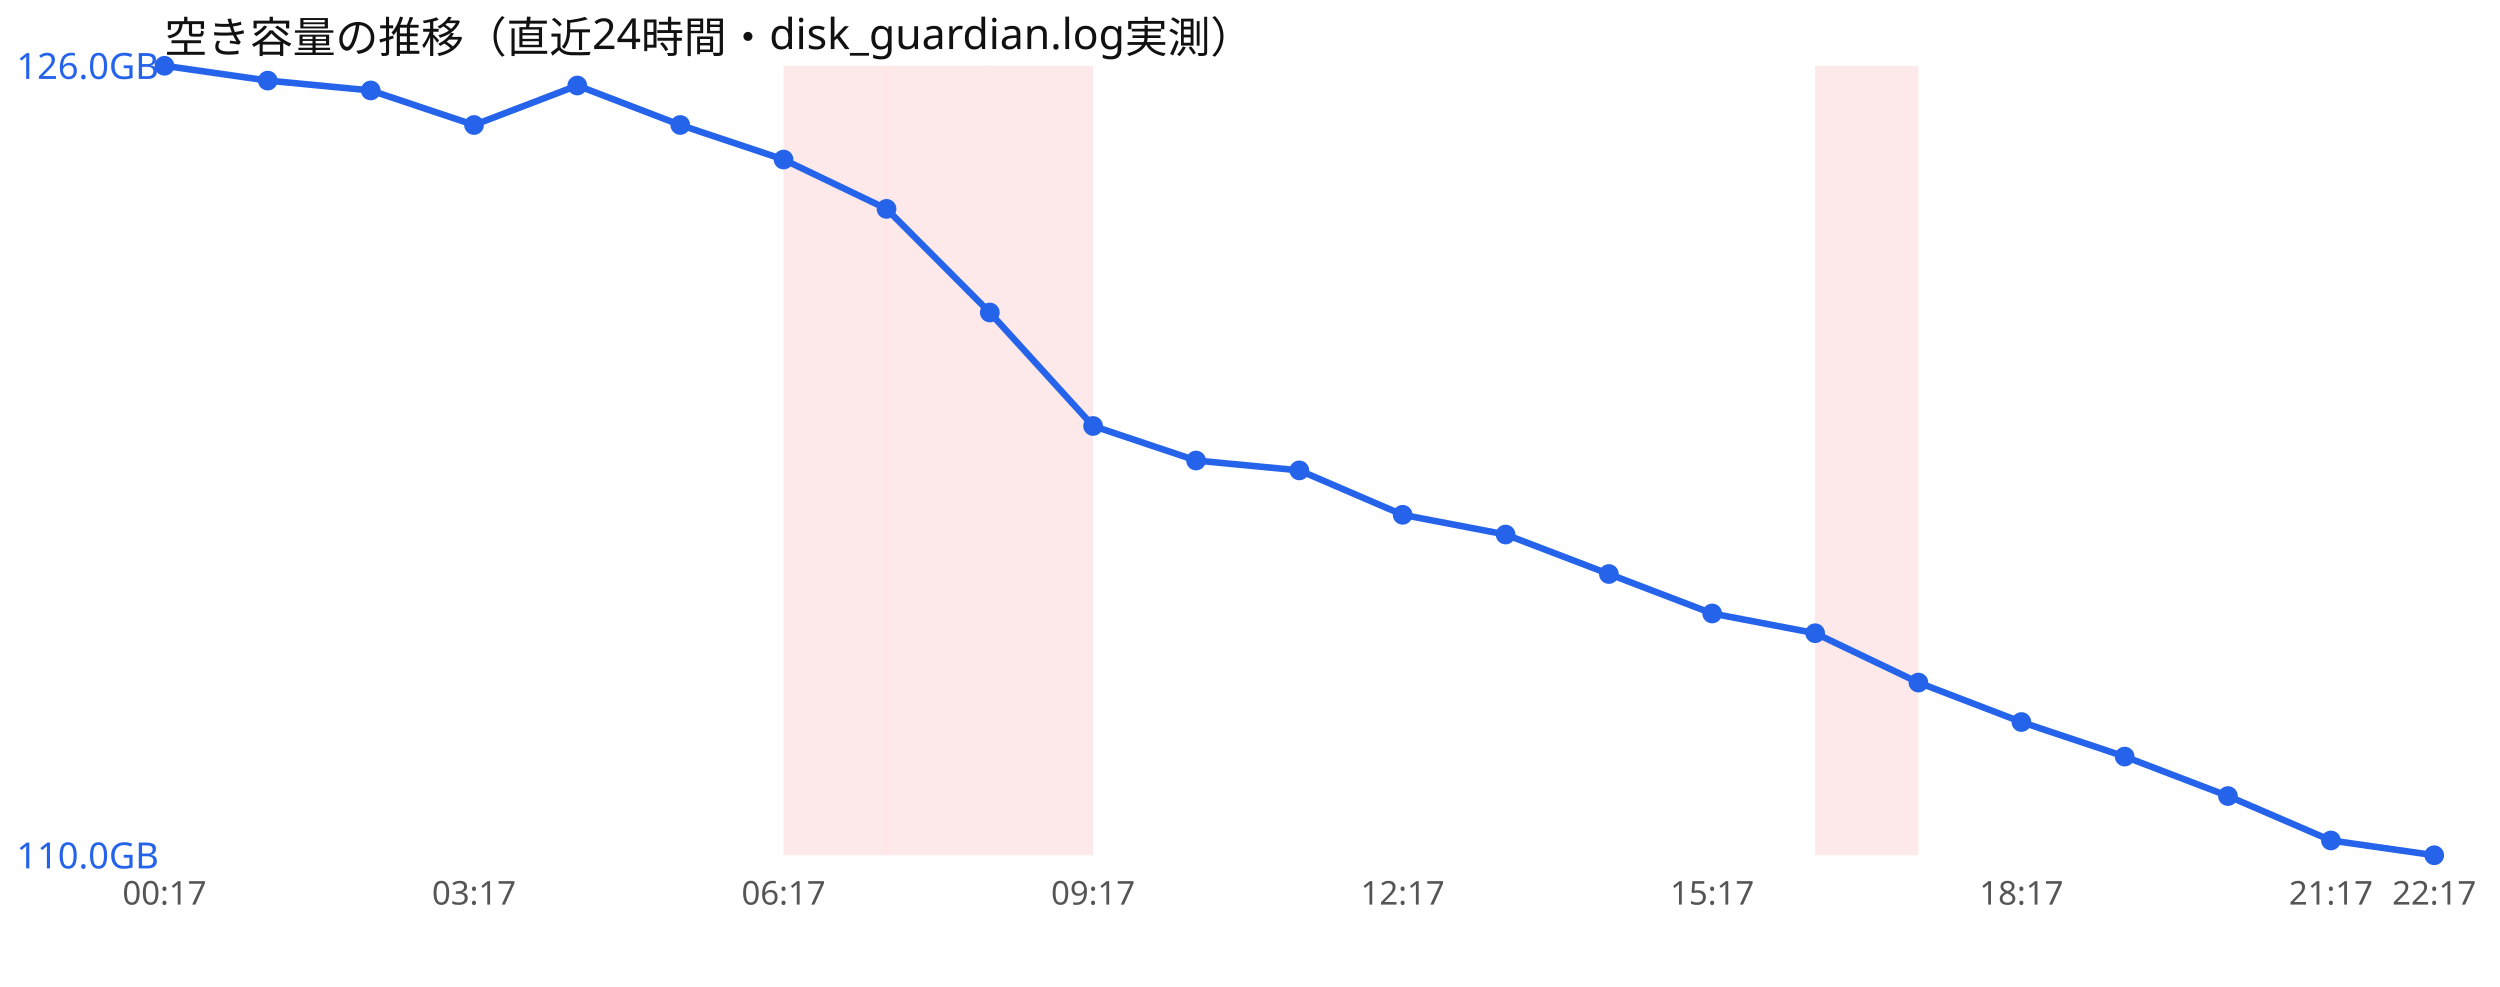
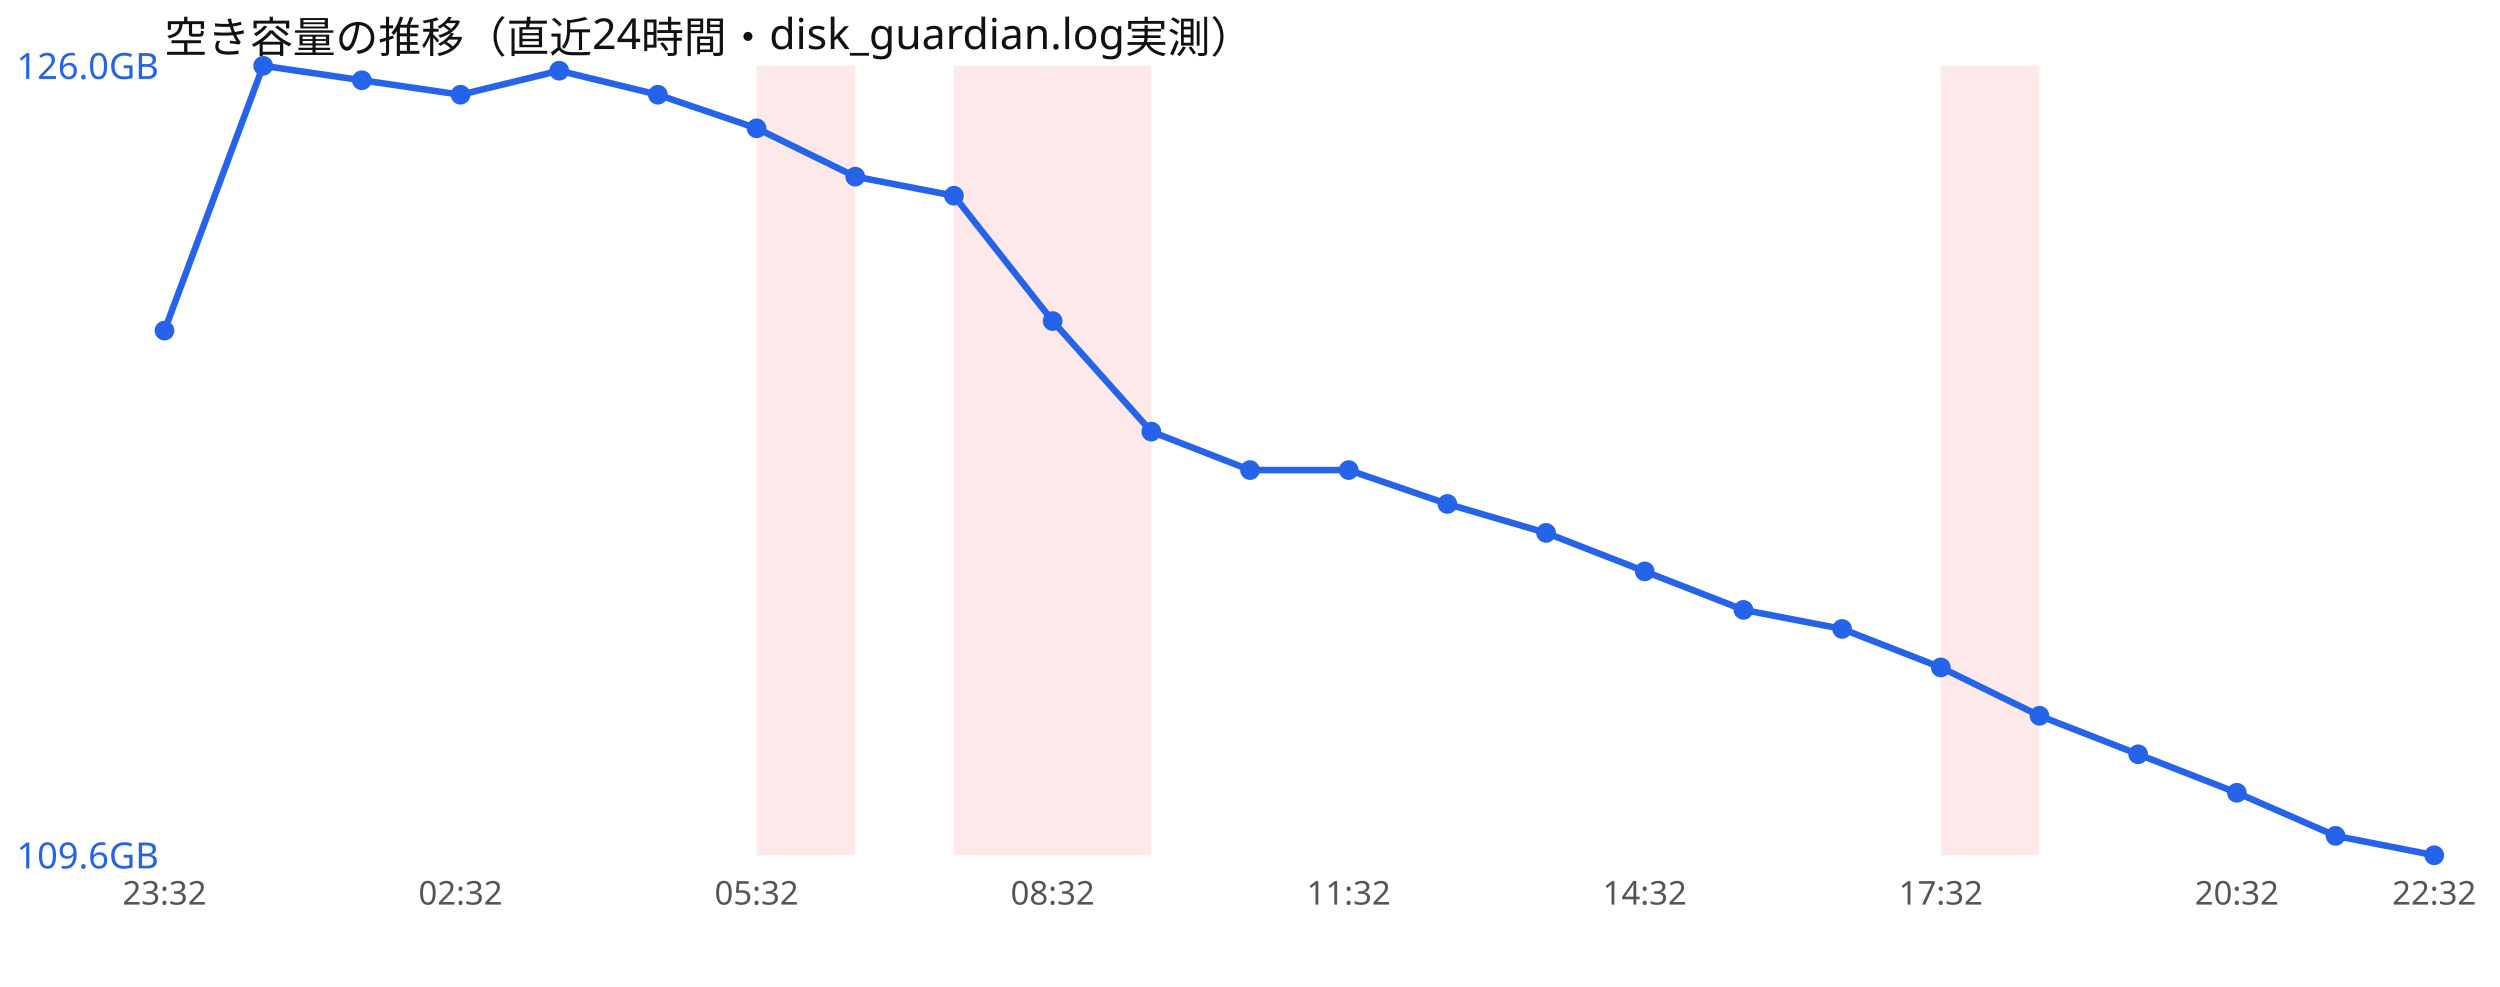
<svg xmlns="http://www.w3.org/2000/svg" width="760" height="300" viewBox="0 0 760 300" font-family="sans-serif">
  <rect width="760" height="300" fill="#ffffff" />
  <text x="50" y="16" font-size="13" fill="#111">空き容量の推移（直近24時間・disk_guardian.log実測）</text>
-   <rect x="238.2" y="20" width="31.4" height="240" fill="#ef4444" opacity="0.12" />
-   <rect x="269.5" y="20" width="31.4" height="240" fill="#ef4444" opacity="0.12" />
-   <rect x="300.9" y="20" width="31.4" height="240" fill="#ef4444" opacity="0.12" />
-   <rect x="551.8" y="20" width="31.4" height="240" fill="#ef4444" opacity="0.12" />
-   <polyline points="50.0,20.0 81.4,24.5 112.7,27.5 144.1,38.0 175.5,26.0 206.8,38.0 238.2,48.5 269.5,63.5 300.9,95.0 332.3,129.5 363.6,140.0 395.0,143.0 426.4,156.5 457.7,162.5 489.1,174.5 520.5,186.5 551.8,192.5 583.2,207.5 614.5,219.5 645.9,230.0 677.3,242.0 708.6,255.5 740.0,260.0" fill="none" stroke="#2563eb" stroke-width="2" />
-   <circle cx="50.0" cy="20.0" r="3" fill="#2563eb" />
-   <circle cx="81.4" cy="24.5" r="3" fill="#2563eb" />
-   <circle cx="112.7" cy="27.5" r="3" fill="#2563eb" />
-   <circle cx="144.1" cy="38.0" r="3" fill="#2563eb" />
-   <circle cx="175.5" cy="26.0" r="3" fill="#2563eb" />
-   <circle cx="206.8" cy="38.0" r="3" fill="#2563eb" />
-   <circle cx="238.2" cy="48.5" r="3" fill="#2563eb" />
-   <circle cx="269.5" cy="63.5" r="3" fill="#2563eb" />
-   <circle cx="300.9" cy="95.0" r="3" fill="#2563eb" />
-   <circle cx="332.3" cy="129.5" r="3" fill="#2563eb" />
-   <circle cx="363.6" cy="140.0" r="3" fill="#2563eb" />
-   <circle cx="395.0" cy="143.0" r="3" fill="#2563eb" />
-   <circle cx="426.4" cy="156.5" r="3" fill="#2563eb" />
-   <circle cx="457.7" cy="162.5" r="3" fill="#2563eb" />
-   <circle cx="489.1" cy="174.5" r="3" fill="#2563eb" />
-   <circle cx="520.5" cy="186.5" r="3" fill="#2563eb" />
-   <circle cx="551.8" cy="192.5" r="3" fill="#2563eb" />
-   <circle cx="583.2" cy="207.5" r="3" fill="#2563eb" />
-   <circle cx="614.5" cy="219.5" r="3" fill="#2563eb" />
-   <circle cx="645.9" cy="230.0" r="3" fill="#2563eb" />
-   <circle cx="677.3" cy="242.0" r="3" fill="#2563eb" />
-   <circle cx="708.6" cy="255.5" r="3" fill="#2563eb" />
+   <rect x="230.0" y="20" width="30.0" height="240" fill="#ef4444" opacity="0.12" />
+   <rect x="290.0" y="20" width="30.0" height="240" fill="#ef4444" opacity="0.12" />
+   <rect x="320.0" y="20" width="30.0" height="240" fill="#ef4444" opacity="0.12" />
+   <rect x="590.0" y="20" width="30.0" height="240" fill="#ef4444" opacity="0.12" />
+   <polyline points="50.0,100.5 80.0,20.0 110.0,24.4 140.0,28.8 170.0,21.5 200.0,28.8 230.0,39.0 260.0,53.7 290.0,59.5 320.0,97.6 350.0,131.2 380.0,142.9 410.0,142.9 440.0,153.2 470.0,162.0 500.0,173.7 530.0,185.4 560.0,191.2 590.0,202.9 620.0,217.6 650.0,229.3 680.0,241.0 710.0,254.1 740.0,260.0" fill="none" stroke="#2563eb" stroke-width="2" />
+   <circle cx="50.0" cy="100.5" r="3" fill="#2563eb" />
+   <circle cx="80.0" cy="20.0" r="3" fill="#2563eb" />
+   <circle cx="110.0" cy="24.4" r="3" fill="#2563eb" />
+   <circle cx="140.0" cy="28.8" r="3" fill="#2563eb" />
+   <circle cx="170.0" cy="21.5" r="3" fill="#2563eb" />
+   <circle cx="200.0" cy="28.8" r="3" fill="#2563eb" />
+   <circle cx="230.0" cy="39.0" r="3" fill="#2563eb" />
+   <circle cx="260.0" cy="53.7" r="3" fill="#2563eb" />
+   <circle cx="290.0" cy="59.5" r="3" fill="#2563eb" />
+   <circle cx="320.0" cy="97.6" r="3" fill="#2563eb" />
+   <circle cx="350.0" cy="131.2" r="3" fill="#2563eb" />
+   <circle cx="380.0" cy="142.9" r="3" fill="#2563eb" />
+   <circle cx="410.0" cy="142.9" r="3" fill="#2563eb" />
+   <circle cx="440.0" cy="153.2" r="3" fill="#2563eb" />
+   <circle cx="470.0" cy="162.0" r="3" fill="#2563eb" />
+   <circle cx="500.0" cy="173.7" r="3" fill="#2563eb" />
+   <circle cx="530.0" cy="185.4" r="3" fill="#2563eb" />
+   <circle cx="560.0" cy="191.2" r="3" fill="#2563eb" />
+   <circle cx="590.0" cy="202.9" r="3" fill="#2563eb" />
+   <circle cx="620.0" cy="217.6" r="3" fill="#2563eb" />
+   <circle cx="650.0" cy="229.3" r="3" fill="#2563eb" />
+   <circle cx="680.0" cy="241.0" r="3" fill="#2563eb" />
+   <circle cx="710.0" cy="254.1" r="3" fill="#2563eb" />
  <circle cx="740.0" cy="260.0" r="3" fill="#2563eb" />
  <text x="5" y="24.0" font-size="11" fill="#2563eb">126.0GB</text>
-   <text x="5" y="264.0" font-size="11" fill="#2563eb">110.0GB</text>
-   <text x="50.0" y="275" font-size="10" fill="#555" text-anchor="middle">00:17</text>
-   <text x="144.1" y="275" font-size="10" fill="#555" text-anchor="middle">03:17</text>
-   <text x="238.2" y="275" font-size="10" fill="#555" text-anchor="middle">06:17</text>
-   <text x="332.3" y="275" font-size="10" fill="#555" text-anchor="middle">09:17</text>
-   <text x="426.4" y="275" font-size="10" fill="#555" text-anchor="middle">12:17</text>
-   <text x="520.5" y="275" font-size="10" fill="#555" text-anchor="middle">15:17</text>
-   <text x="614.5" y="275" font-size="10" fill="#555" text-anchor="middle">18:17</text>
-   <text x="708.6" y="275" font-size="10" fill="#555" text-anchor="middle">21:17</text>
-   <text x="740.0" y="275" font-size="10" fill="#555" text-anchor="middle">22:17</text>
+   <text x="5" y="264.0" font-size="11" fill="#2563eb">109.6GB</text>
+   <text x="50.0" y="275" font-size="10" fill="#555" text-anchor="middle">23:32</text>
+   <text x="140.0" y="275" font-size="10" fill="#555" text-anchor="middle">02:32</text>
+   <text x="230.0" y="275" font-size="10" fill="#555" text-anchor="middle">05:32</text>
+   <text x="320.0" y="275" font-size="10" fill="#555" text-anchor="middle">08:32</text>
+   <text x="410.0" y="275" font-size="10" fill="#555" text-anchor="middle">11:32</text>
+   <text x="500.0" y="275" font-size="10" fill="#555" text-anchor="middle">14:32</text>
+   <text x="590.0" y="275" font-size="10" fill="#555" text-anchor="middle">17:32</text>
+   <text x="680.0" y="275" font-size="10" fill="#555" text-anchor="middle">20:32</text>
+   <text x="740.0" y="275" font-size="10" fill="#555" text-anchor="middle">22:32</text>
</svg>
